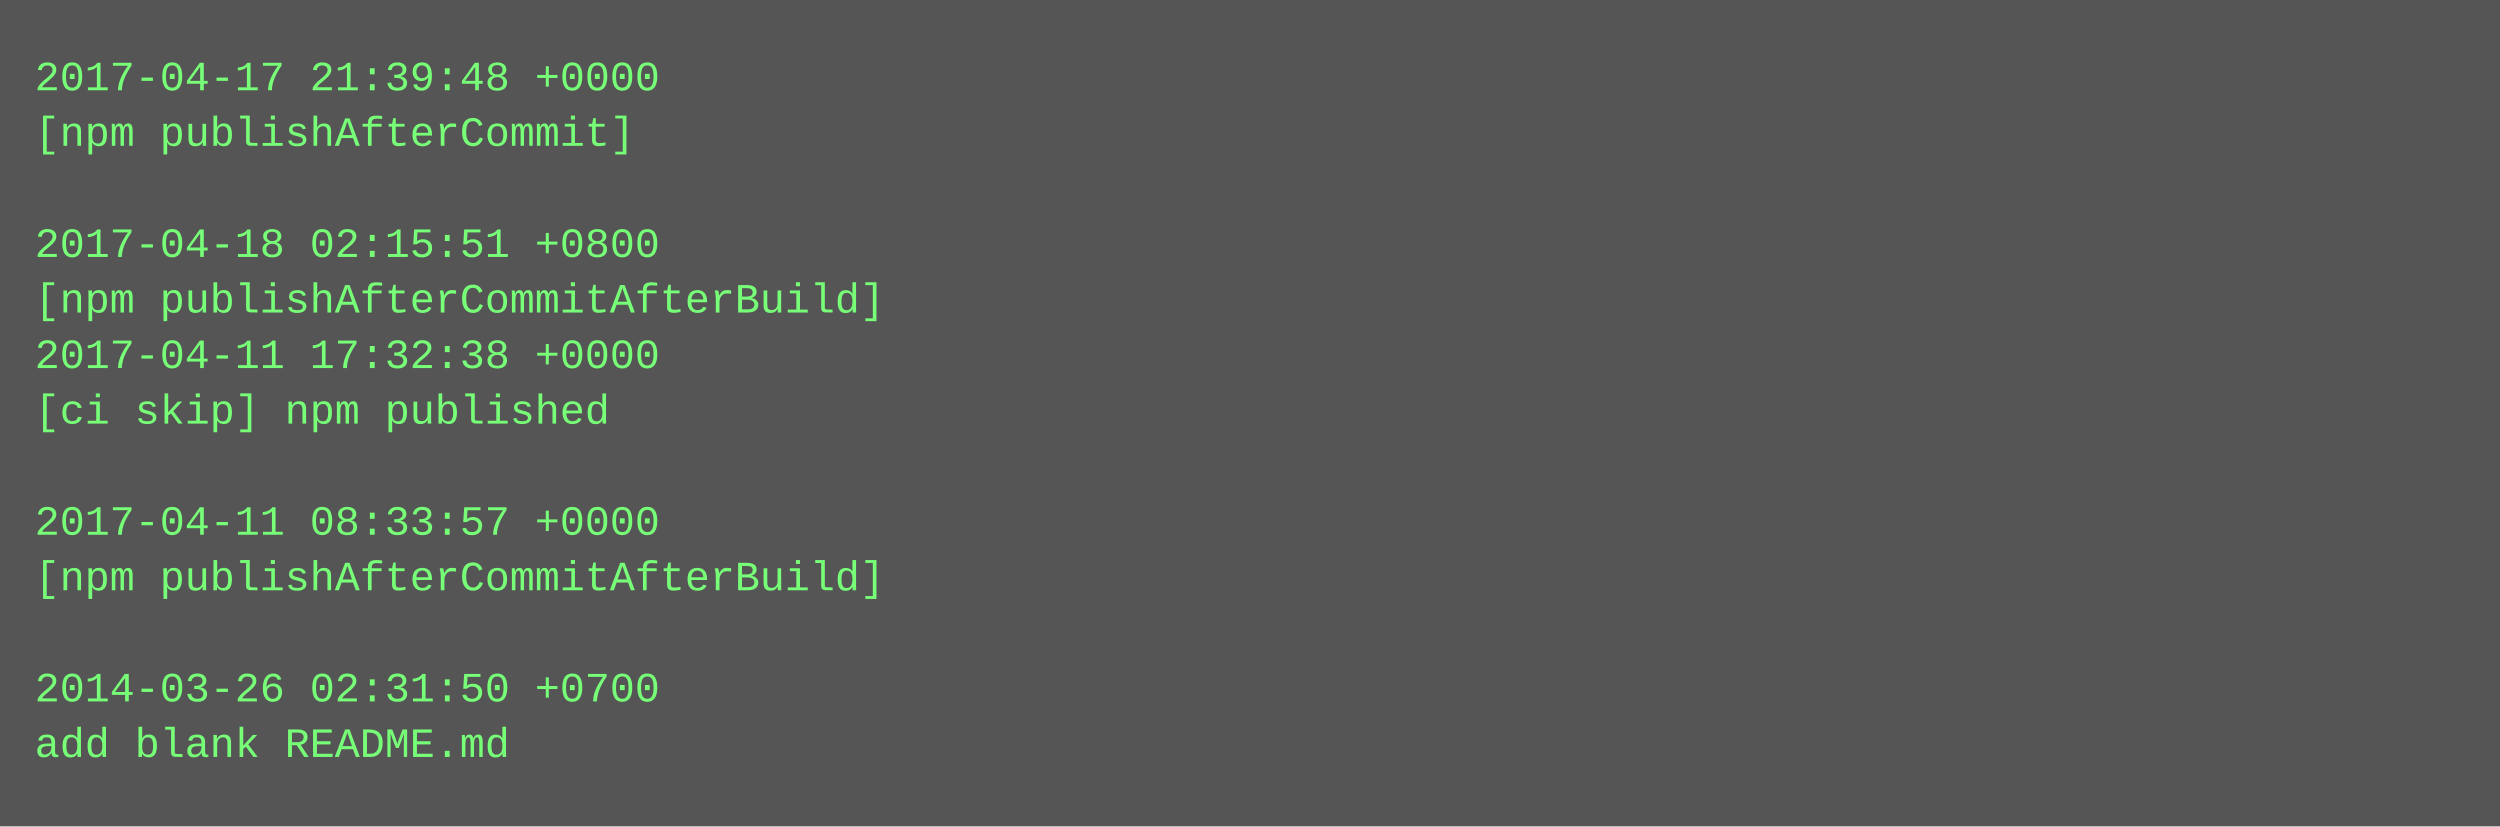
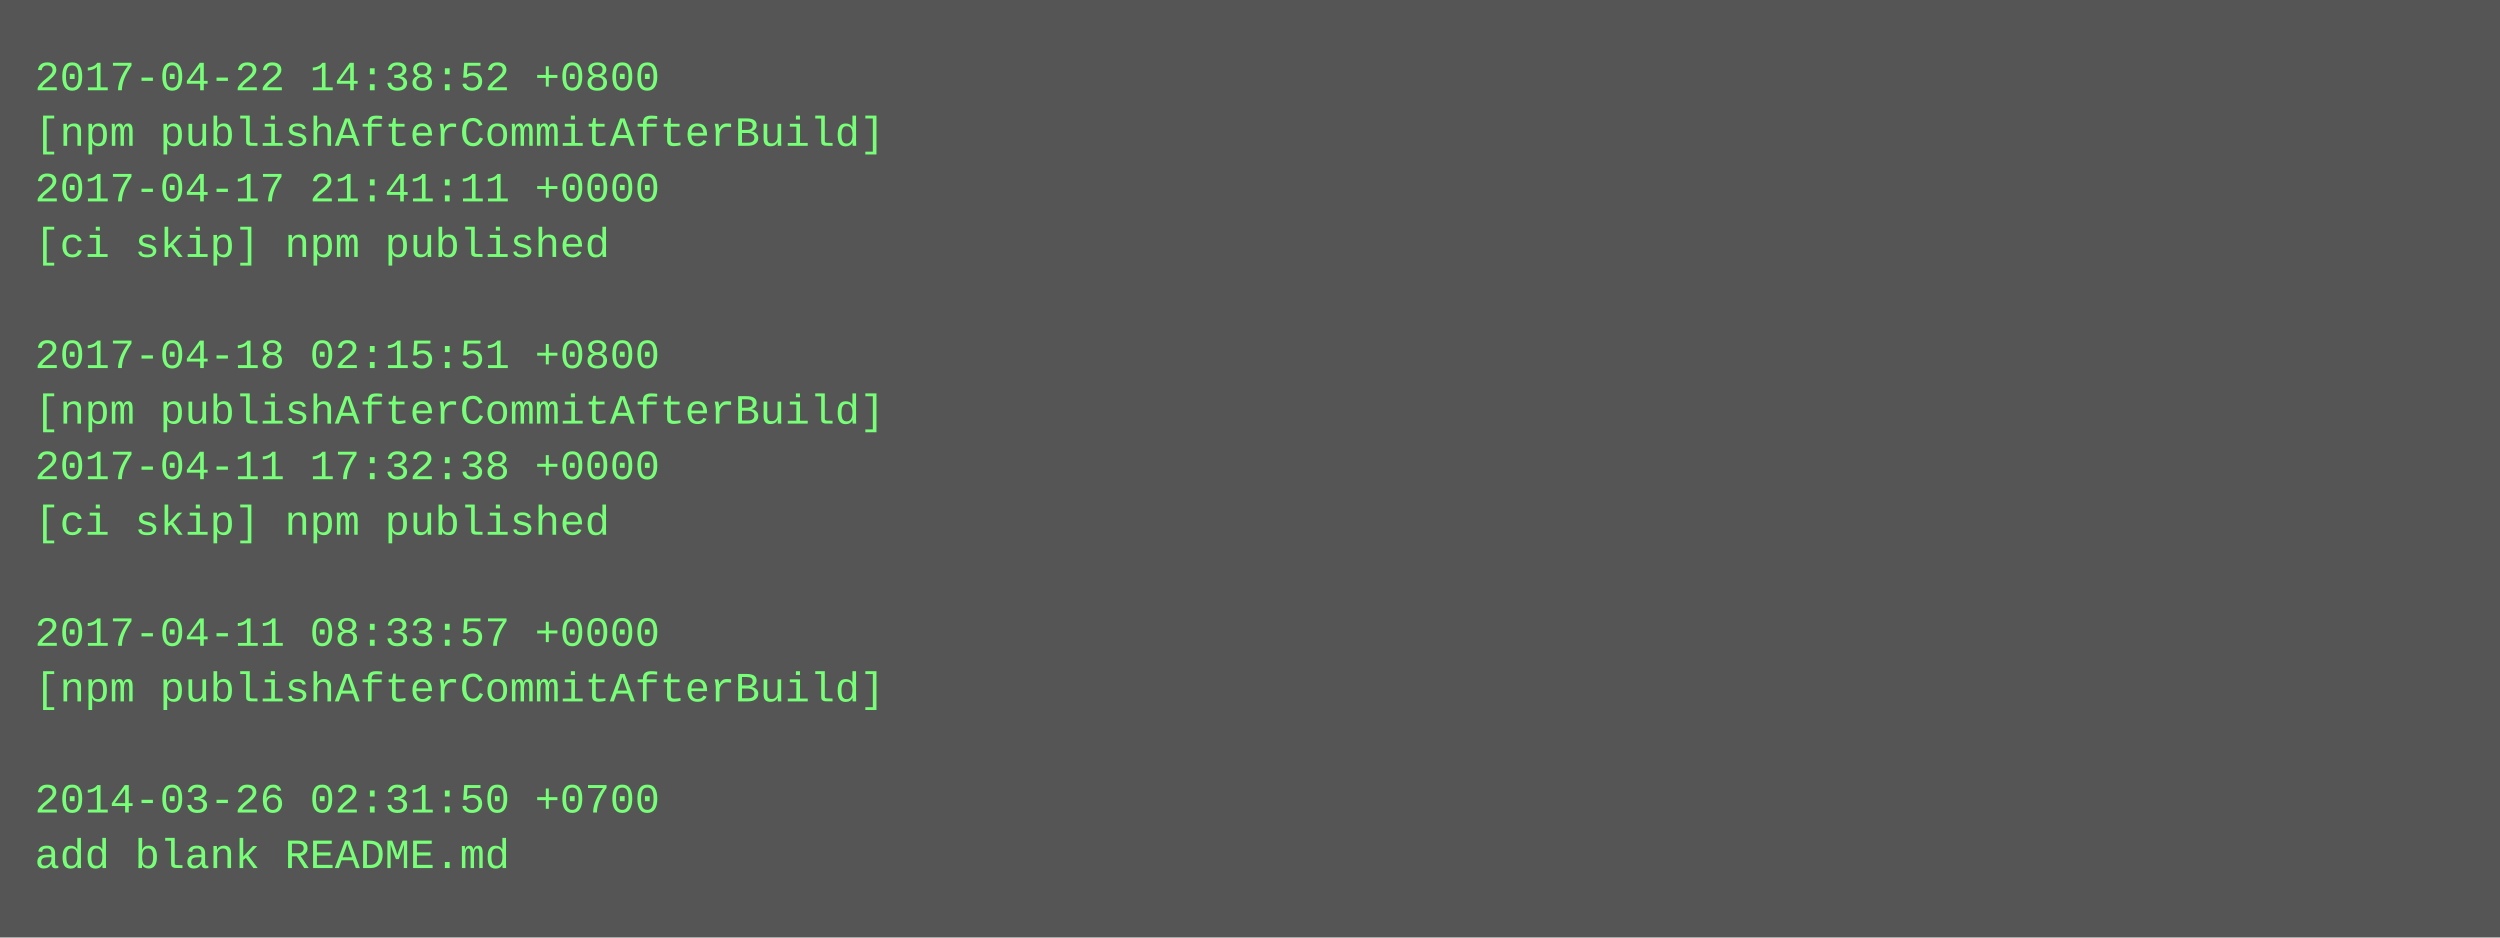
- <svg xmlns="http://www.w3.org/2000/svg" height="238" width="720">
-   <rect height="238" fill="#555" width="720" />
+ <svg xmlns="http://www.w3.org/2000/svg" height="270" width="720">
+   <rect height="270" fill="#555" width="720" />
  <text fill="#7f7" font-family="Courier New" font-size="12" xml:space="preserve">
-     <tspan x="10" y="26">2017-04-17 21:39:48 +0000</tspan>
-     <tspan x="10" y="42">[npm publishAfterCommit]</tspan>
-     <tspan x="10" y="58" />
-     <tspan x="10" y="74">2017-04-18 02:15:51 +0800</tspan>
-     <tspan x="10" y="90">[npm publishAfterCommitAfterBuild]</tspan>
-     <tspan x="10" y="106">2017-04-11 17:32:38 +0000</tspan>
-     <tspan x="10" y="122">[ci skip] npm published</tspan>
-     <tspan x="10" y="138" />
-     <tspan x="10" y="154">2017-04-11 08:33:57 +0000</tspan>
-     <tspan x="10" y="170">[npm publishAfterCommitAfterBuild]</tspan>
-     <tspan x="10" y="186" />
-     <tspan x="10" y="202">2014-03-26 02:31:50 +0700</tspan>
-     <tspan x="10" y="218">add blank README.md</tspan>
+     <tspan x="10" y="26">2017-04-22 14:38:52 +0800</tspan>
+     <tspan x="10" y="42">[npm publishAfterCommitAfterBuild]</tspan>
+     <tspan x="10" y="58">2017-04-17 21:41:11 +0000</tspan>
+     <tspan x="10" y="74">[ci skip] npm published</tspan>
+     <tspan x="10" y="90" />
+     <tspan x="10" y="106">2017-04-18 02:15:51 +0800</tspan>
+     <tspan x="10" y="122">[npm publishAfterCommitAfterBuild]</tspan>
+     <tspan x="10" y="138">2017-04-11 17:32:38 +0000</tspan>
+     <tspan x="10" y="154">[ci skip] npm published</tspan>
+     <tspan x="10" y="170" />
+     <tspan x="10" y="186">2017-04-11 08:33:57 +0000</tspan>
+     <tspan x="10" y="202">[npm publishAfterCommitAfterBuild]</tspan>
+     <tspan x="10" y="218" />
+     <tspan x="10" y="234">2014-03-26 02:31:50 +0700</tspan>
+     <tspan x="10" y="250">add blank README.md</tspan>
  </text>
</svg>
